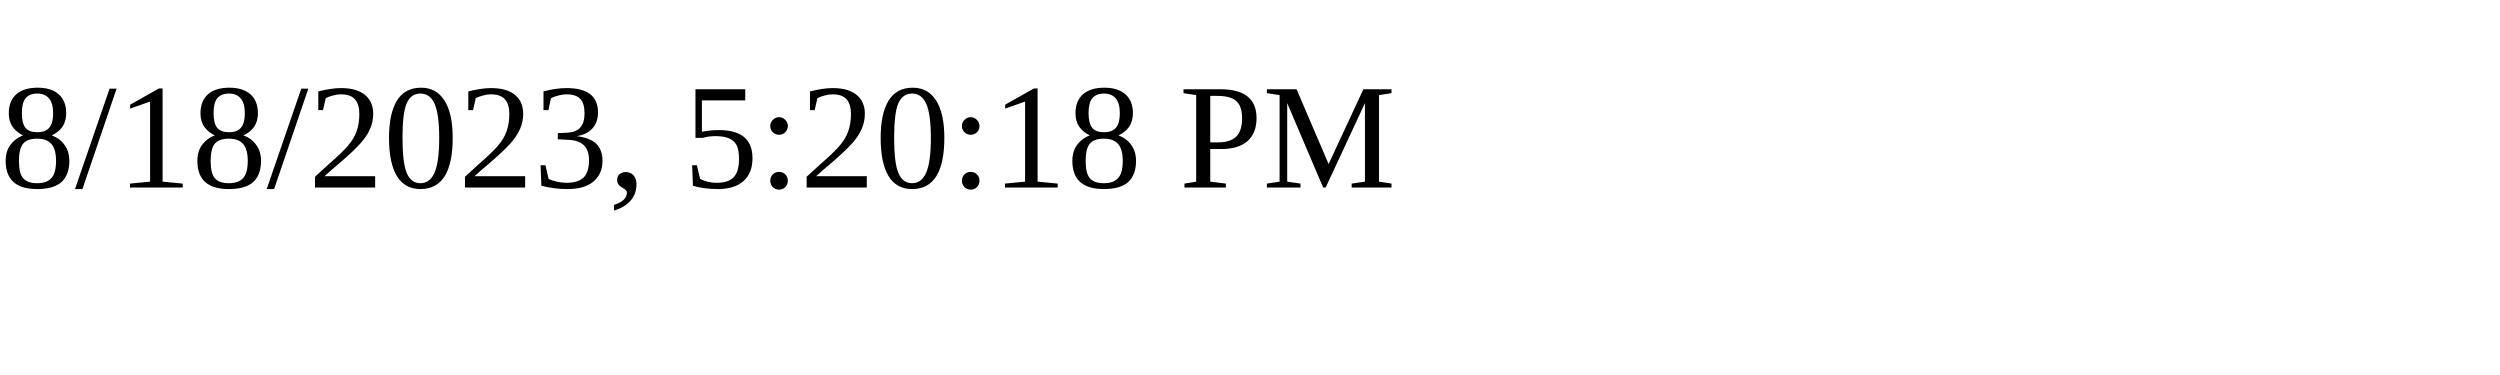
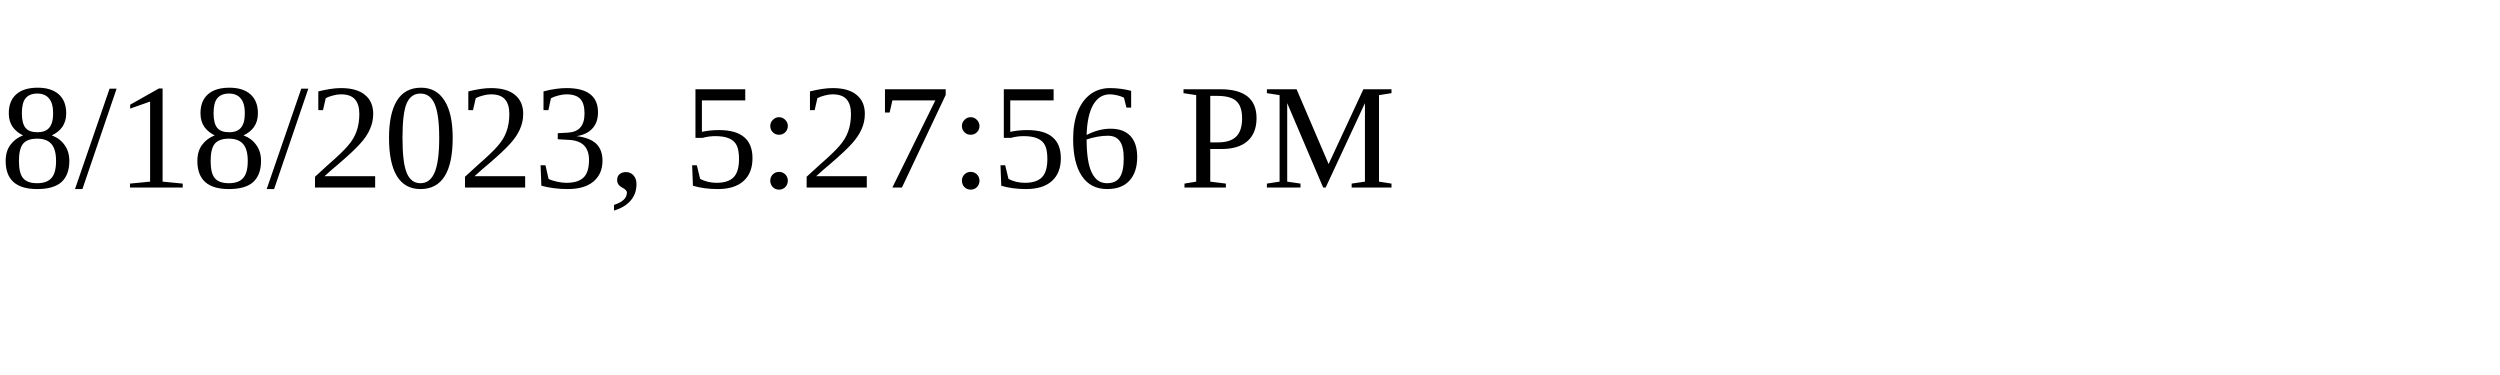
<svg xmlns="http://www.w3.org/2000/svg" height="30" width="200">
-   <text x="0" y="15">8/18/2023, 5:20:18 PM</text>
+   <text x="0" y="15">8/18/2023, 5:27:56 PM</text>
</svg>
